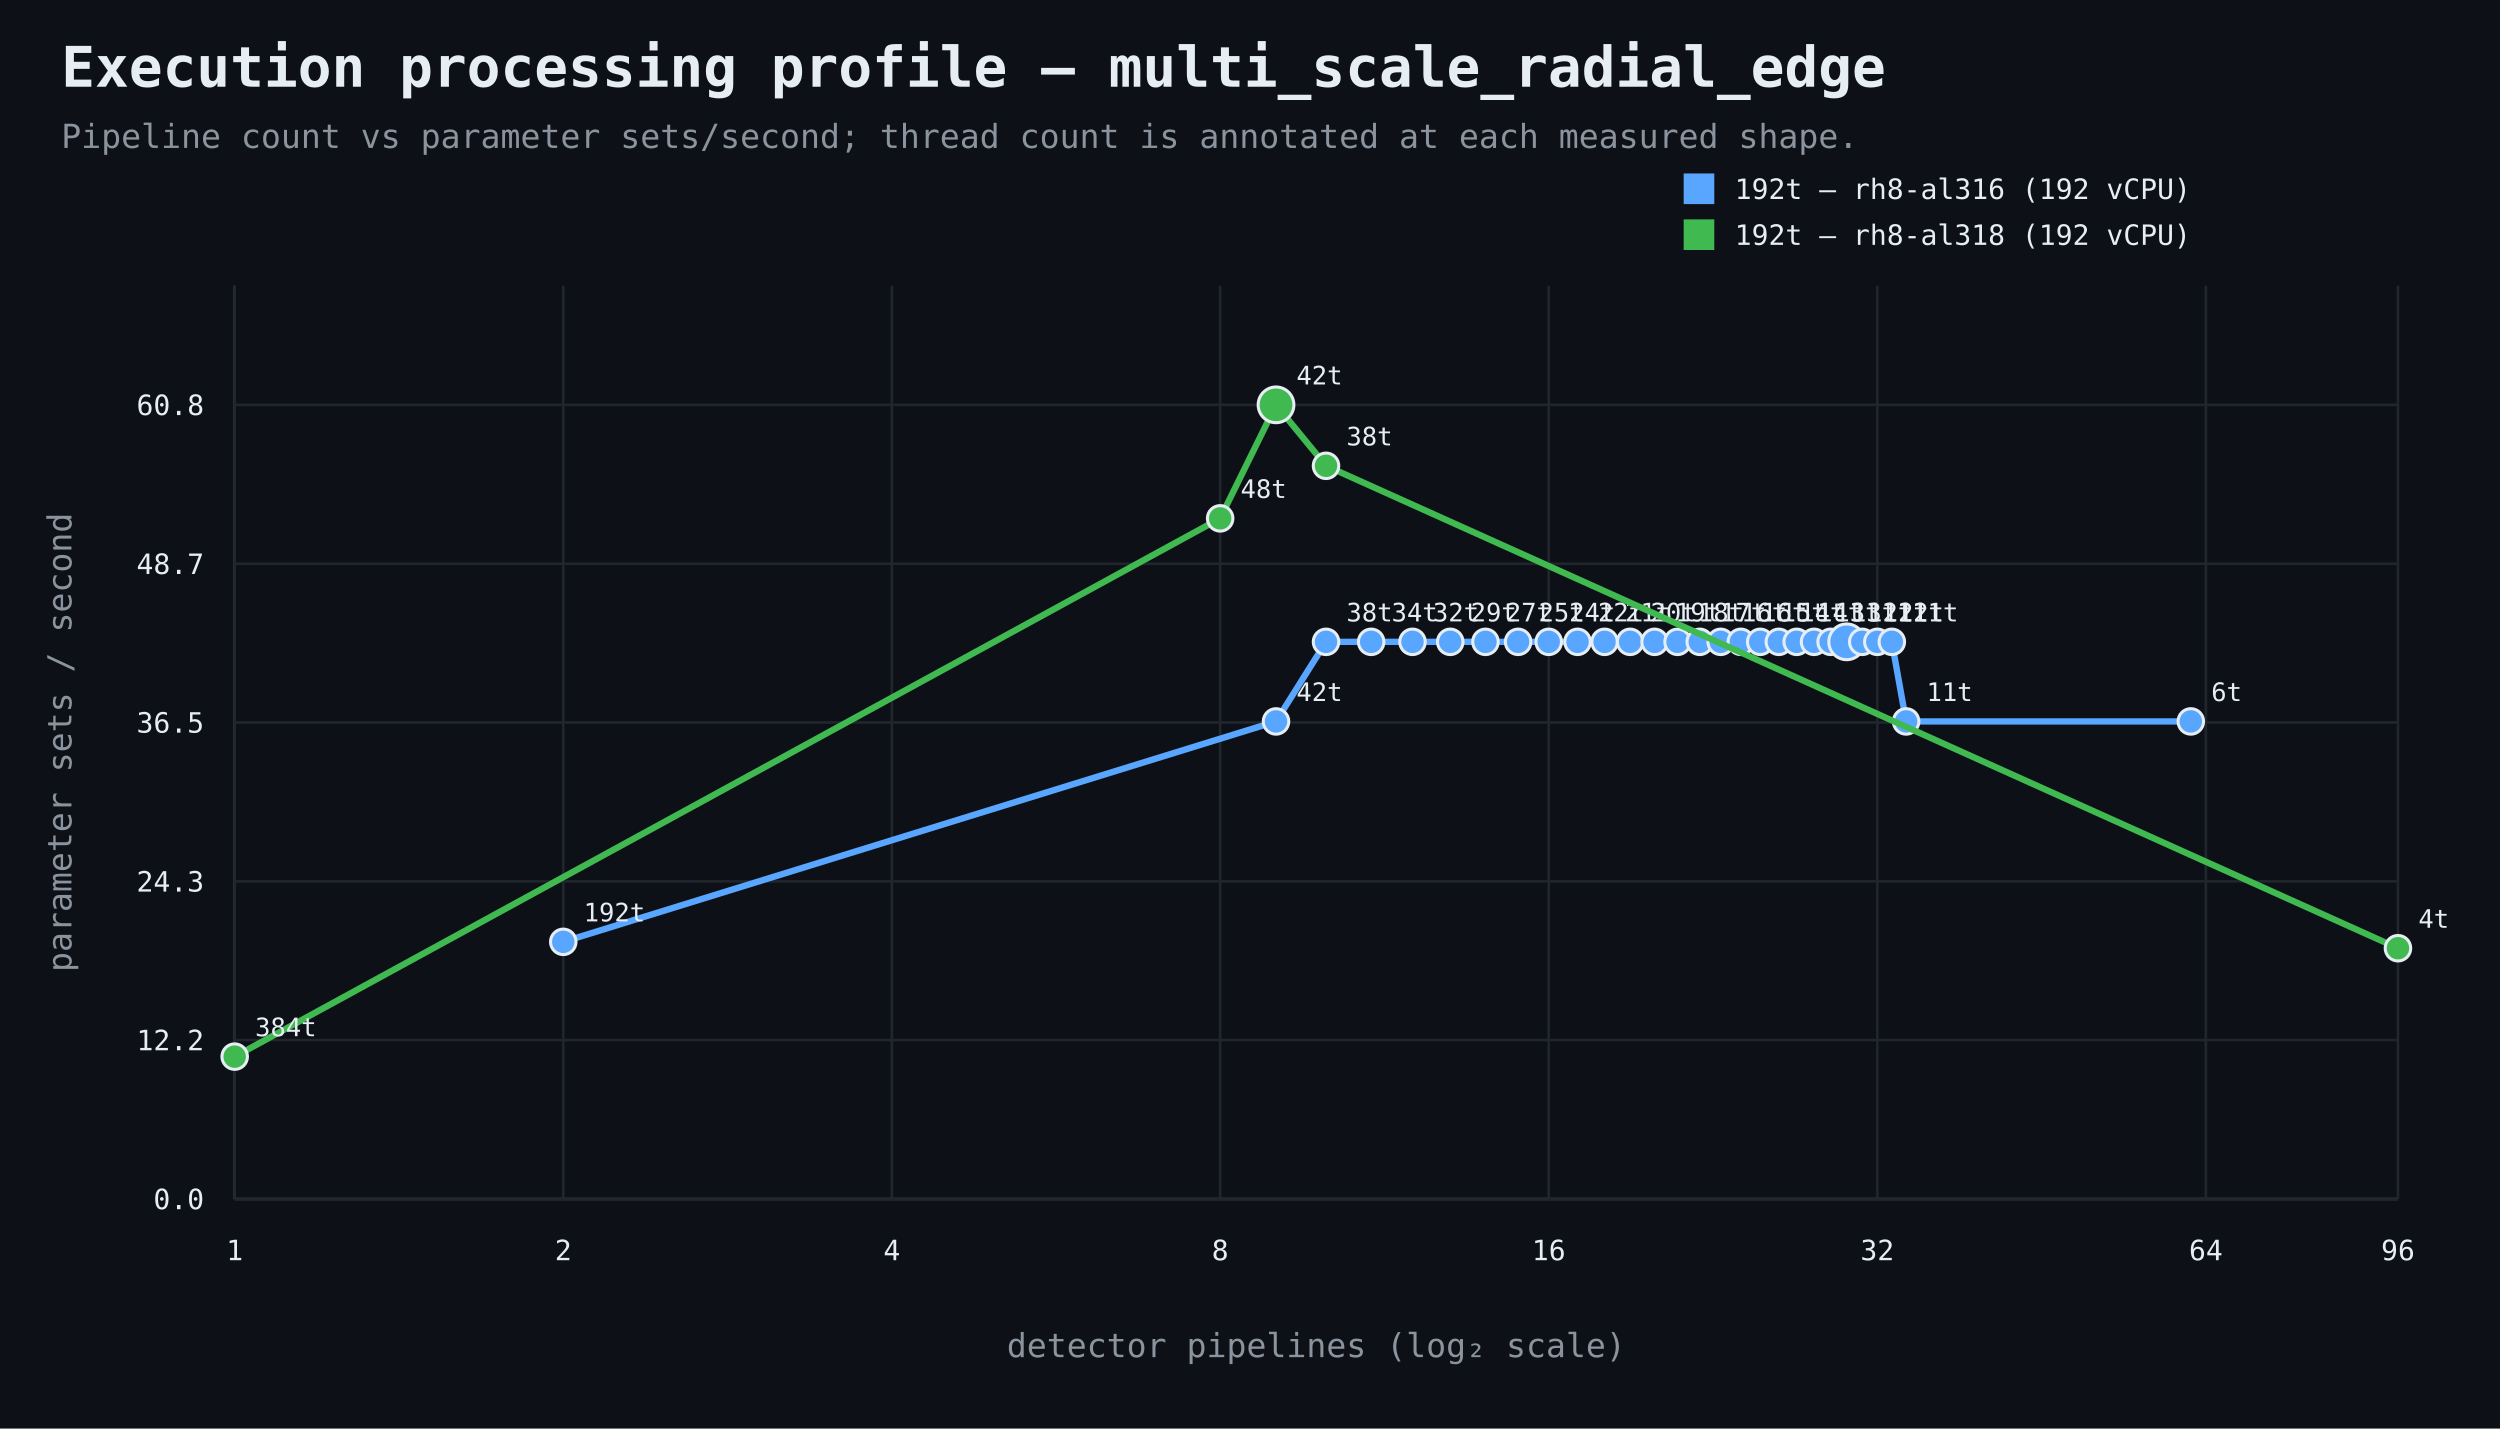
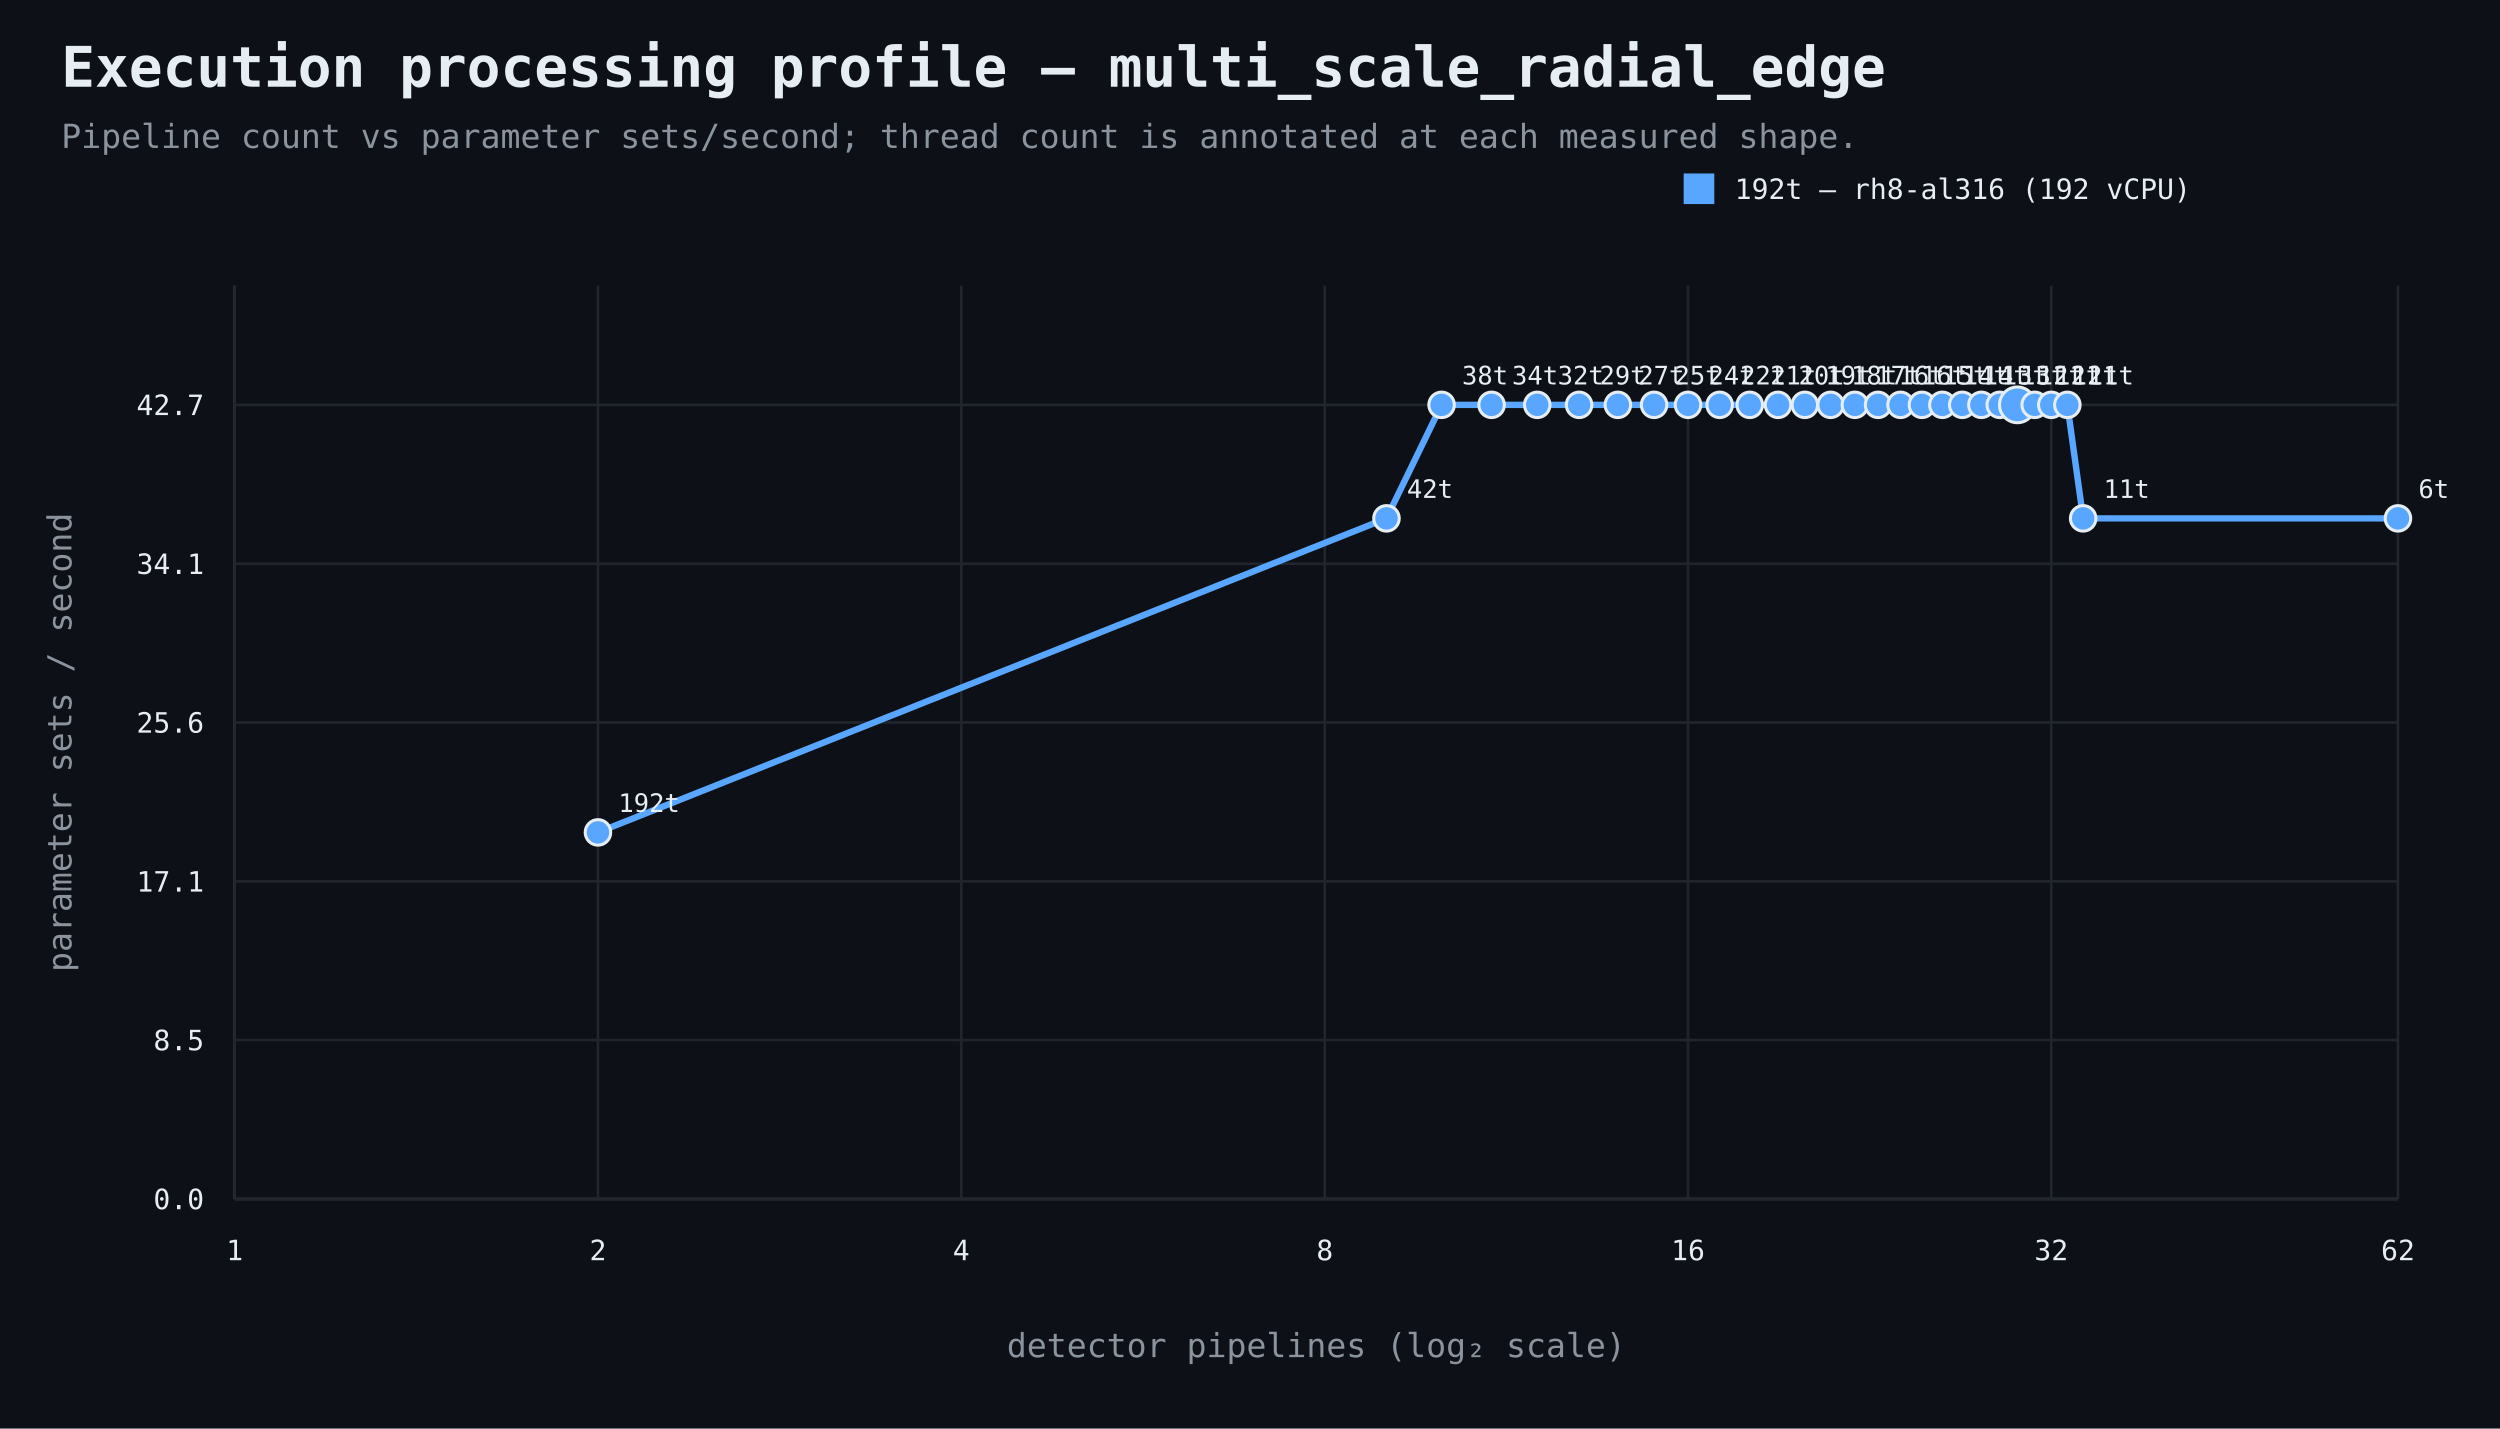
<svg xmlns="http://www.w3.org/2000/svg" width="980" height="560" viewBox="0 0 980 560">
  <rect width="100%" height="100%" fill="#0d1117" />
  <style>text{font-family:ui-monospace,SFMono-Regular,Consolas,monospace;fill:#e6edf3}.muted{fill:#8b949e}.axis{stroke:#484f58;stroke-width:1}.grid{stroke:#21262d;stroke-width:1}.point{stroke:#e6edf3;stroke-width:1.2}</style>
  <text x="24" y="34" font-size="22" font-weight="700">Execution processing profile — multi_scale_radial_edge</text>
  <text x="24" y="58" font-size="13" class="muted">Pipeline count vs parameter sets/second; thread count is annotated at each measured shape.</text>
  <line x1="92" y1="470" x2="940" y2="470" class="axis" />
  <line x1="92" y1="112" x2="92" y2="470" class="axis" />
  <line x1="92" y1="470.0" x2="940" y2="470.0" class="grid" />
  <text x="80" y="474.0" text-anchor="end" font-size="11">0.0</text>
  <line x1="92" y1="407.7" x2="940" y2="407.7" class="grid" />
-   <text x="80" y="411.7" text-anchor="end" font-size="11">12.2</text>
+   <text x="80" y="411.7" text-anchor="end" font-size="11">8.5</text>
  <line x1="92" y1="345.5" x2="940" y2="345.5" class="grid" />
-   <text x="80" y="349.5" text-anchor="end" font-size="11">24.3</text>
+   <text x="80" y="349.5" text-anchor="end" font-size="11">17.1</text>
  <line x1="92" y1="283.2" x2="940" y2="283.2" class="grid" />
-   <text x="80" y="287.2" text-anchor="end" font-size="11">36.5</text>
+   <text x="80" y="287.2" text-anchor="end" font-size="11">25.6</text>
  <line x1="92" y1="221.0" x2="940" y2="221.0" class="grid" />
-   <text x="80" y="225.0" text-anchor="end" font-size="11">48.7</text>
+   <text x="80" y="225.0" text-anchor="end" font-size="11">34.1</text>
  <line x1="92" y1="158.7" x2="940" y2="158.7" class="grid" />
-   <text x="80" y="162.7" text-anchor="end" font-size="11">60.8</text>
+   <text x="80" y="162.7" text-anchor="end" font-size="11">42.7</text>
  <line x1="92.0" y1="112" x2="92.0" y2="470" class="grid" />
  <text x="92.0" y="494" text-anchor="middle" font-size="11">1</text>
-   <line x1="220.8" y1="112" x2="220.8" y2="470" class="grid" />
-   <text x="220.8" y="494" text-anchor="middle" font-size="11">2</text>
-   <line x1="349.6" y1="112" x2="349.6" y2="470" class="grid" />
-   <text x="349.6" y="494" text-anchor="middle" font-size="11">4</text>
-   <line x1="478.3" y1="112" x2="478.3" y2="470" class="grid" />
-   <text x="478.3" y="494" text-anchor="middle" font-size="11">8</text>
-   <line x1="607.1" y1="112" x2="607.1" y2="470" class="grid" />
-   <text x="607.1" y="494" text-anchor="middle" font-size="11">16</text>
-   <line x1="735.9" y1="112" x2="735.9" y2="470" class="grid" />
-   <text x="735.9" y="494" text-anchor="middle" font-size="11">32</text>
-   <line x1="864.7" y1="112" x2="864.7" y2="470" class="grid" />
-   <text x="864.7" y="494" text-anchor="middle" font-size="11">64</text>
+   <line x1="234.4" y1="112" x2="234.4" y2="470" class="grid" />
+   <text x="234.4" y="494" text-anchor="middle" font-size="11">2</text>
+   <line x1="376.8" y1="112" x2="376.8" y2="470" class="grid" />
+   <text x="376.8" y="494" text-anchor="middle" font-size="11">4</text>
+   <line x1="519.3" y1="112" x2="519.3" y2="470" class="grid" />
+   <text x="519.3" y="494" text-anchor="middle" font-size="11">8</text>
+   <line x1="661.7" y1="112" x2="661.7" y2="470" class="grid" />
+   <text x="661.7" y="494" text-anchor="middle" font-size="11">16</text>
+   <line x1="804.1" y1="112" x2="804.1" y2="470" class="grid" />
+   <text x="804.1" y="494" text-anchor="middle" font-size="11">32</text>
  <line x1="940.0" y1="112" x2="940.0" y2="470" class="grid" />
-   <text x="940.0" y="494" text-anchor="middle" font-size="11">96</text>
+   <text x="940.0" y="494" text-anchor="middle" font-size="11">62</text>
  <text x="516.0" y="532" text-anchor="middle" font-size="13" class="muted">detector pipelines (log₂ scale)</text>
  <text x="28" y="291.0" text-anchor="middle" font-size="13" class="muted" transform="rotate(-90 28 291.0)">parameter sets / second</text>
-   <path d="M 220.8 369.2 L 500.2 282.8 L 519.8 251.6 L 537.5 251.6 L 553.7 251.6 L 568.5 251.6 L 582.3 251.6 L 595.1 251.6 L 607.1 251.6 L 618.4 251.6 L 629.0 251.6 L 639.0 251.6 L 648.6 251.6 L 657.6 251.6 L 666.3 251.6 L 674.5 251.6 L 682.4 251.6 L 690.0 251.6 L 697.3 251.6 L 704.3 251.6 L 711.1 251.6 L 717.6 251.6 L 723.9 251.6 L 730.0 251.6 L 735.9 251.6 L 741.6 251.6 L 747.2 282.8 L 858.8 282.8" fill="none" stroke="#58a6ff" stroke-width="2.5" />
-   <circle cx="220.8" cy="369.2" r="5" fill="#58a6ff" class="point" />
-   <text x="228.8" y="361.2" text-anchor="start" font-size="10">192t</text>
-   <circle cx="500.2" cy="282.8" r="5" fill="#58a6ff" class="point" />
-   <text x="508.2" y="274.8" text-anchor="start" font-size="10">42t</text>
-   <circle cx="519.8" cy="251.6" r="5" fill="#58a6ff" class="point" />
-   <text x="527.8" y="243.6" text-anchor="start" font-size="10">38t</text>
-   <circle cx="537.5" cy="251.6" r="5" fill="#58a6ff" class="point" />
-   <text x="545.5" y="243.6" text-anchor="start" font-size="10">34t</text>
-   <circle cx="553.7" cy="251.6" r="5" fill="#58a6ff" class="point" />
-   <text x="561.7" y="243.6" text-anchor="start" font-size="10">32t</text>
-   <circle cx="568.5" cy="251.6" r="5" fill="#58a6ff" class="point" />
-   <text x="576.5" y="243.6" text-anchor="start" font-size="10">29t</text>
-   <circle cx="582.3" cy="251.6" r="5" fill="#58a6ff" class="point" />
-   <text x="590.3" y="243.6" text-anchor="start" font-size="10">27t</text>
-   <circle cx="595.1" cy="251.6" r="5" fill="#58a6ff" class="point" />
-   <text x="603.1" y="243.6" text-anchor="start" font-size="10">25t</text>
-   <circle cx="607.1" cy="251.6" r="5" fill="#58a6ff" class="point" />
-   <text x="615.1" y="243.6" text-anchor="start" font-size="10">24t</text>
-   <circle cx="618.4" cy="251.6" r="5" fill="#58a6ff" class="point" />
-   <text x="626.4" y="243.6" text-anchor="start" font-size="10">22t</text>
-   <circle cx="629.0" cy="251.6" r="5" fill="#58a6ff" class="point" />
-   <text x="637.0" y="243.6" text-anchor="start" font-size="10">21t</text>
-   <circle cx="639.0" cy="251.6" r="5" fill="#58a6ff" class="point" />
-   <text x="647.0" y="243.6" text-anchor="start" font-size="10">20t</text>
-   <circle cx="648.6" cy="251.6" r="5" fill="#58a6ff" class="point" />
-   <text x="656.6" y="243.6" text-anchor="start" font-size="10">19t</text>
-   <circle cx="657.6" cy="251.6" r="5" fill="#58a6ff" class="point" />
-   <text x="665.6" y="243.6" text-anchor="start" font-size="10">18t</text>
-   <circle cx="666.3" cy="251.6" r="5" fill="#58a6ff" class="point" />
-   <text x="674.3" y="243.6" text-anchor="start" font-size="10">17t</text>
-   <circle cx="674.5" cy="251.6" r="5" fill="#58a6ff" class="point" />
-   <text x="682.5" y="243.6" text-anchor="start" font-size="10">16t</text>
-   <circle cx="682.4" cy="251.6" r="5" fill="#58a6ff" class="point" />
-   <text x="690.4" y="243.6" text-anchor="start" font-size="10">16t</text>
-   <circle cx="690.0" cy="251.6" r="5" fill="#58a6ff" class="point" />
-   <text x="698.0" y="243.6" text-anchor="start" font-size="10">15t</text>
-   <circle cx="697.3" cy="251.6" r="5" fill="#58a6ff" class="point" />
-   <text x="705.3" y="243.6" text-anchor="start" font-size="10">14t</text>
-   <circle cx="704.3" cy="251.6" r="5" fill="#58a6ff" class="point" />
-   <text x="712.3" y="243.6" text-anchor="start" font-size="10">14t</text>
-   <circle cx="711.1" cy="251.6" r="5" fill="#58a6ff" class="point" />
-   <text x="719.1" y="243.6" text-anchor="start" font-size="10">13t</text>
-   <circle cx="717.6" cy="251.6" r="5" fill="#58a6ff" class="point" />
-   <text x="725.6" y="243.6" text-anchor="start" font-size="10">13t</text>
-   <circle cx="723.9" cy="251.6" r="7" fill="#58a6ff" class="point" />
-   <text x="731.9" y="243.6" text-anchor="start" font-size="10">12t</text>
-   <circle cx="730.0" cy="251.6" r="5" fill="#58a6ff" class="point" />
-   <text x="738.0" y="243.6" text-anchor="start" font-size="10">12t</text>
-   <circle cx="735.9" cy="251.6" r="5" fill="#58a6ff" class="point" />
-   <text x="743.9" y="243.6" text-anchor="start" font-size="10">12t</text>
-   <circle cx="741.6" cy="251.6" r="5" fill="#58a6ff" class="point" />
-   <text x="749.6" y="243.6" text-anchor="start" font-size="10">11t</text>
-   <circle cx="747.2" cy="282.8" r="5" fill="#58a6ff" class="point" />
-   <text x="755.2" y="274.8" text-anchor="start" font-size="10">11t</text>
-   <circle cx="858.8" cy="282.8" r="5" fill="#58a6ff" class="point" />
-   <text x="866.8" y="274.8" text-anchor="start" font-size="10">6t</text>
+   <path d="M 234.4 326.3 L 543.5 203.2 L 565.1 158.7 L 584.7 158.7 L 602.6 158.7 L 619.0 158.7 L 634.2 158.7 L 648.4 158.7 L 661.7 158.7 L 674.1 158.7 L 685.9 158.7 L 697.0 158.7 L 707.5 158.7 L 717.6 158.7 L 727.1 158.7 L 736.2 158.7 L 745.0 158.7 L 753.4 158.7 L 761.4 158.7 L 769.2 158.7 L 776.7 158.7 L 783.9 158.7 L 790.8 158.7 L 797.6 158.7 L 804.1 158.7 L 810.4 158.7 L 816.6 203.2 L 940.0 203.2" fill="none" stroke="#58a6ff" stroke-width="2.5" />
+   <circle cx="234.4" cy="326.3" r="5" fill="#58a6ff" class="point" />
+   <text x="242.4" y="318.3" text-anchor="start" font-size="10">192t</text>
+   <circle cx="543.5" cy="203.2" r="5" fill="#58a6ff" class="point" />
+   <text x="551.5" y="195.2" text-anchor="start" font-size="10">42t</text>
+   <circle cx="565.1" cy="158.7" r="5" fill="#58a6ff" class="point" />
+   <text x="573.1" y="150.7" text-anchor="start" font-size="10">38t</text>
+   <circle cx="584.7" cy="158.7" r="5" fill="#58a6ff" class="point" />
+   <text x="592.7" y="150.7" text-anchor="start" font-size="10">34t</text>
+   <circle cx="602.6" cy="158.7" r="5" fill="#58a6ff" class="point" />
+   <text x="610.6" y="150.7" text-anchor="start" font-size="10">32t</text>
+   <circle cx="619.0" cy="158.7" r="5" fill="#58a6ff" class="point" />
+   <text x="627.0" y="150.7" text-anchor="start" font-size="10">29t</text>
+   <circle cx="634.2" cy="158.7" r="5" fill="#58a6ff" class="point" />
+   <text x="642.2" y="150.7" text-anchor="start" font-size="10">27t</text>
+   <circle cx="648.4" cy="158.7" r="5" fill="#58a6ff" class="point" />
+   <text x="656.4" y="150.7" text-anchor="start" font-size="10">25t</text>
+   <circle cx="661.7" cy="158.7" r="5" fill="#58a6ff" class="point" />
+   <text x="669.7" y="150.7" text-anchor="start" font-size="10">24t</text>
+   <circle cx="674.1" cy="158.7" r="5" fill="#58a6ff" class="point" />
+   <text x="682.1" y="150.7" text-anchor="start" font-size="10">22t</text>
+   <circle cx="685.9" cy="158.7" r="5" fill="#58a6ff" class="point" />
+   <text x="693.9" y="150.7" text-anchor="start" font-size="10">21t</text>
+   <circle cx="697.0" cy="158.7" r="5" fill="#58a6ff" class="point" />
+   <text x="705.0" y="150.7" text-anchor="start" font-size="10">20t</text>
+   <circle cx="707.5" cy="158.7" r="5" fill="#58a6ff" class="point" />
+   <text x="715.5" y="150.7" text-anchor="start" font-size="10">19t</text>
+   <circle cx="717.6" cy="158.7" r="5" fill="#58a6ff" class="point" />
+   <text x="725.6" y="150.7" text-anchor="start" font-size="10">18t</text>
+   <circle cx="727.1" cy="158.7" r="5" fill="#58a6ff" class="point" />
+   <text x="735.1" y="150.7" text-anchor="start" font-size="10">17t</text>
+   <circle cx="736.2" cy="158.7" r="5" fill="#58a6ff" class="point" />
+   <text x="744.2" y="150.7" text-anchor="start" font-size="10">16t</text>
+   <circle cx="745.0" cy="158.7" r="5" fill="#58a6ff" class="point" />
+   <text x="753.0" y="150.7" text-anchor="start" font-size="10">16t</text>
+   <circle cx="753.4" cy="158.7" r="5" fill="#58a6ff" class="point" />
+   <text x="761.4" y="150.7" text-anchor="start" font-size="10">15t</text>
+   <circle cx="761.4" cy="158.7" r="5" fill="#58a6ff" class="point" />
+   <text x="769.4" y="150.7" text-anchor="start" font-size="10">14t</text>
+   <circle cx="769.2" cy="158.7" r="5" fill="#58a6ff" class="point" />
+   <text x="777.2" y="150.7" text-anchor="start" font-size="10">14t</text>
+   <circle cx="776.7" cy="158.7" r="5" fill="#58a6ff" class="point" />
+   <text x="784.7" y="150.7" text-anchor="start" font-size="10">13t</text>
+   <circle cx="783.9" cy="158.7" r="5" fill="#58a6ff" class="point" />
+   <text x="791.9" y="150.7" text-anchor="start" font-size="10">13t</text>
+   <circle cx="790.8" cy="158.7" r="7" fill="#58a6ff" class="point" />
+   <text x="798.8" y="150.7" text-anchor="start" font-size="10">12t</text>
+   <circle cx="797.6" cy="158.7" r="5" fill="#58a6ff" class="point" />
+   <text x="805.6" y="150.7" text-anchor="start" font-size="10">12t</text>
+   <circle cx="804.1" cy="158.7" r="5" fill="#58a6ff" class="point" />
+   <text x="812.1" y="150.7" text-anchor="start" font-size="10">12t</text>
+   <circle cx="810.4" cy="158.7" r="5" fill="#58a6ff" class="point" />
+   <text x="818.4" y="150.7" text-anchor="start" font-size="10">11t</text>
+   <circle cx="816.6" cy="203.2" r="5" fill="#58a6ff" class="point" />
+   <text x="824.6" y="195.2" text-anchor="start" font-size="10">11t</text>
+   <circle cx="940.0" cy="203.2" r="5" fill="#58a6ff" class="point" />
+   <text x="948.0" y="195.2" text-anchor="start" font-size="10">6t</text>
  <rect x="660" y="68" width="12" height="12" fill="#58a6ff" />
  <text x="680" y="78" font-size="11">192t — rh8-al316 (192 vCPU)</text>
-   <path d="M 92.0 414.2 L 478.3 203.2 L 500.2 158.7 L 519.8 182.6 L 940.0 371.7" fill="none" stroke="#3fb950" stroke-width="2.5" />
-   <circle cx="92.0" cy="414.2" r="5" fill="#3fb950" class="point" />
-   <text x="100.0" y="406.2" text-anchor="start" font-size="10">384t</text>
-   <circle cx="478.3" cy="203.2" r="5" fill="#3fb950" class="point" />
-   <text x="486.3" y="195.2" text-anchor="start" font-size="10">48t</text>
-   <circle cx="500.2" cy="158.7" r="7" fill="#3fb950" class="point" />
-   <text x="508.2" y="150.7" text-anchor="start" font-size="10">42t</text>
-   <circle cx="519.8" cy="182.6" r="5" fill="#3fb950" class="point" />
-   <text x="527.8" y="174.6" text-anchor="start" font-size="10">38t</text>
-   <circle cx="940.0" cy="371.7" r="5" fill="#3fb950" class="point" />
-   <text x="948.0" y="363.7" text-anchor="start" font-size="10">4t</text>
-   <rect x="660" y="86" width="12" height="12" fill="#3fb950" />
-   <text x="680" y="96" font-size="11">192t — rh8-al318 (192 vCPU)</text>
</svg>
